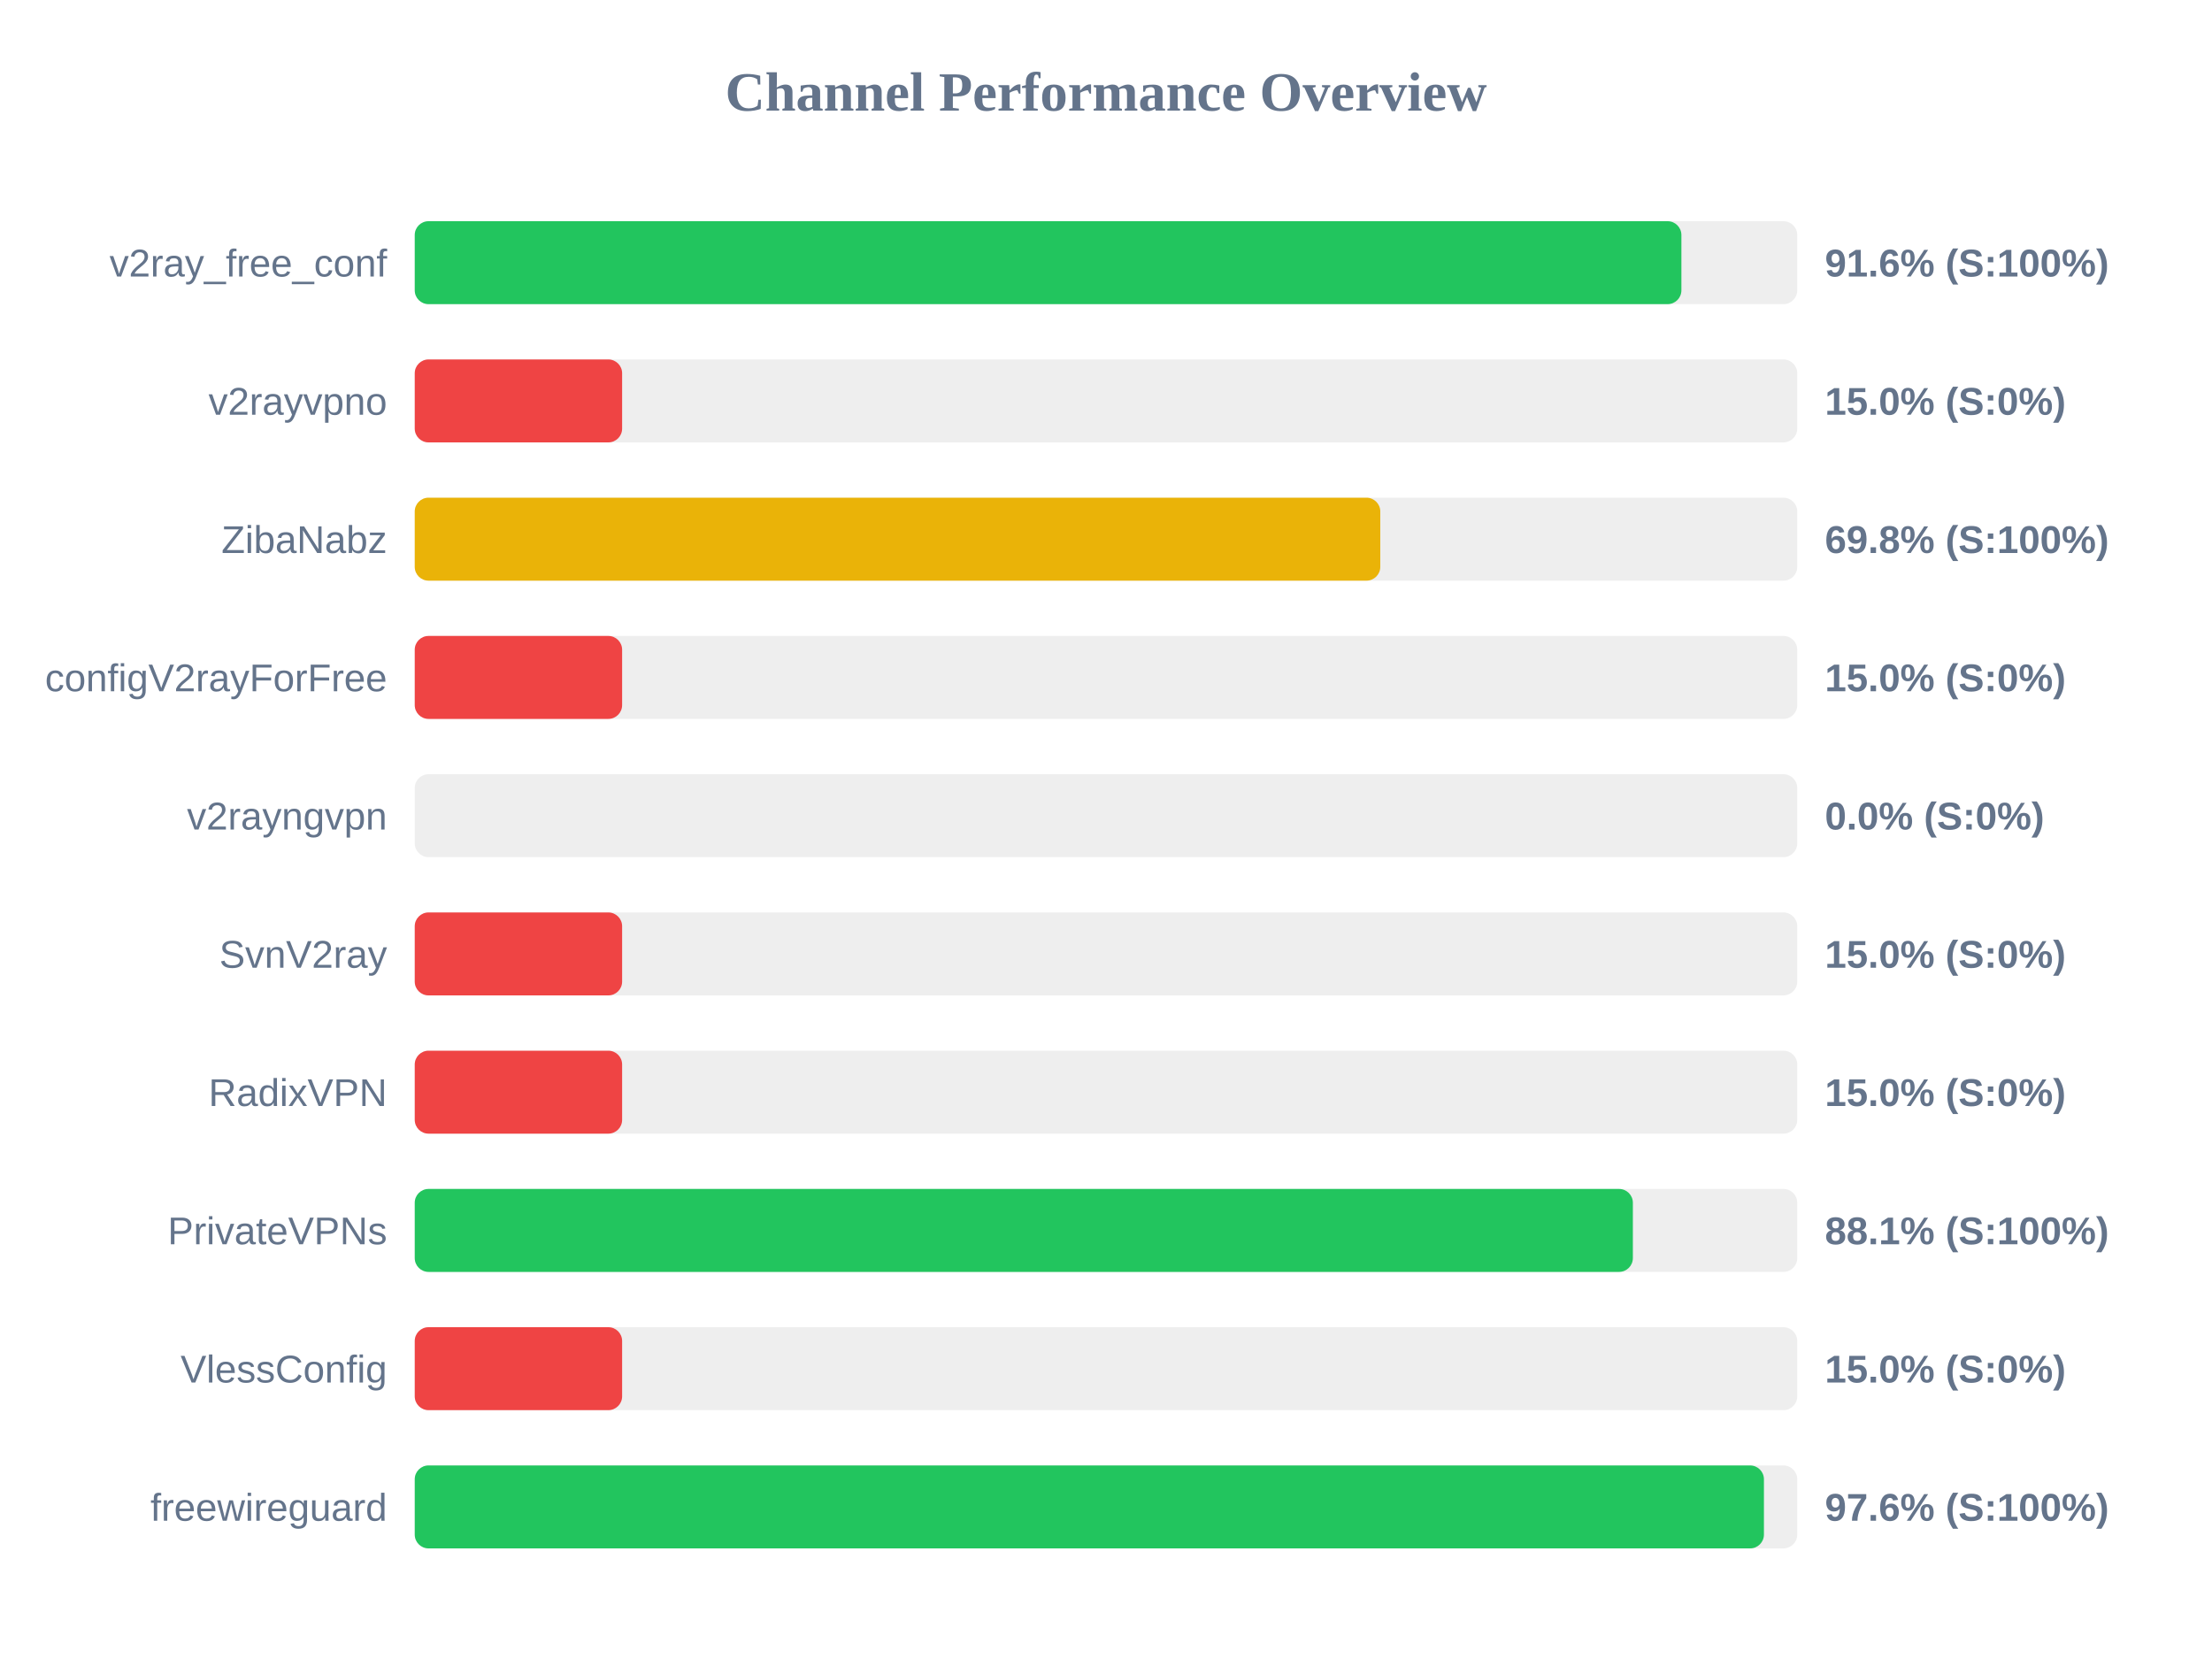
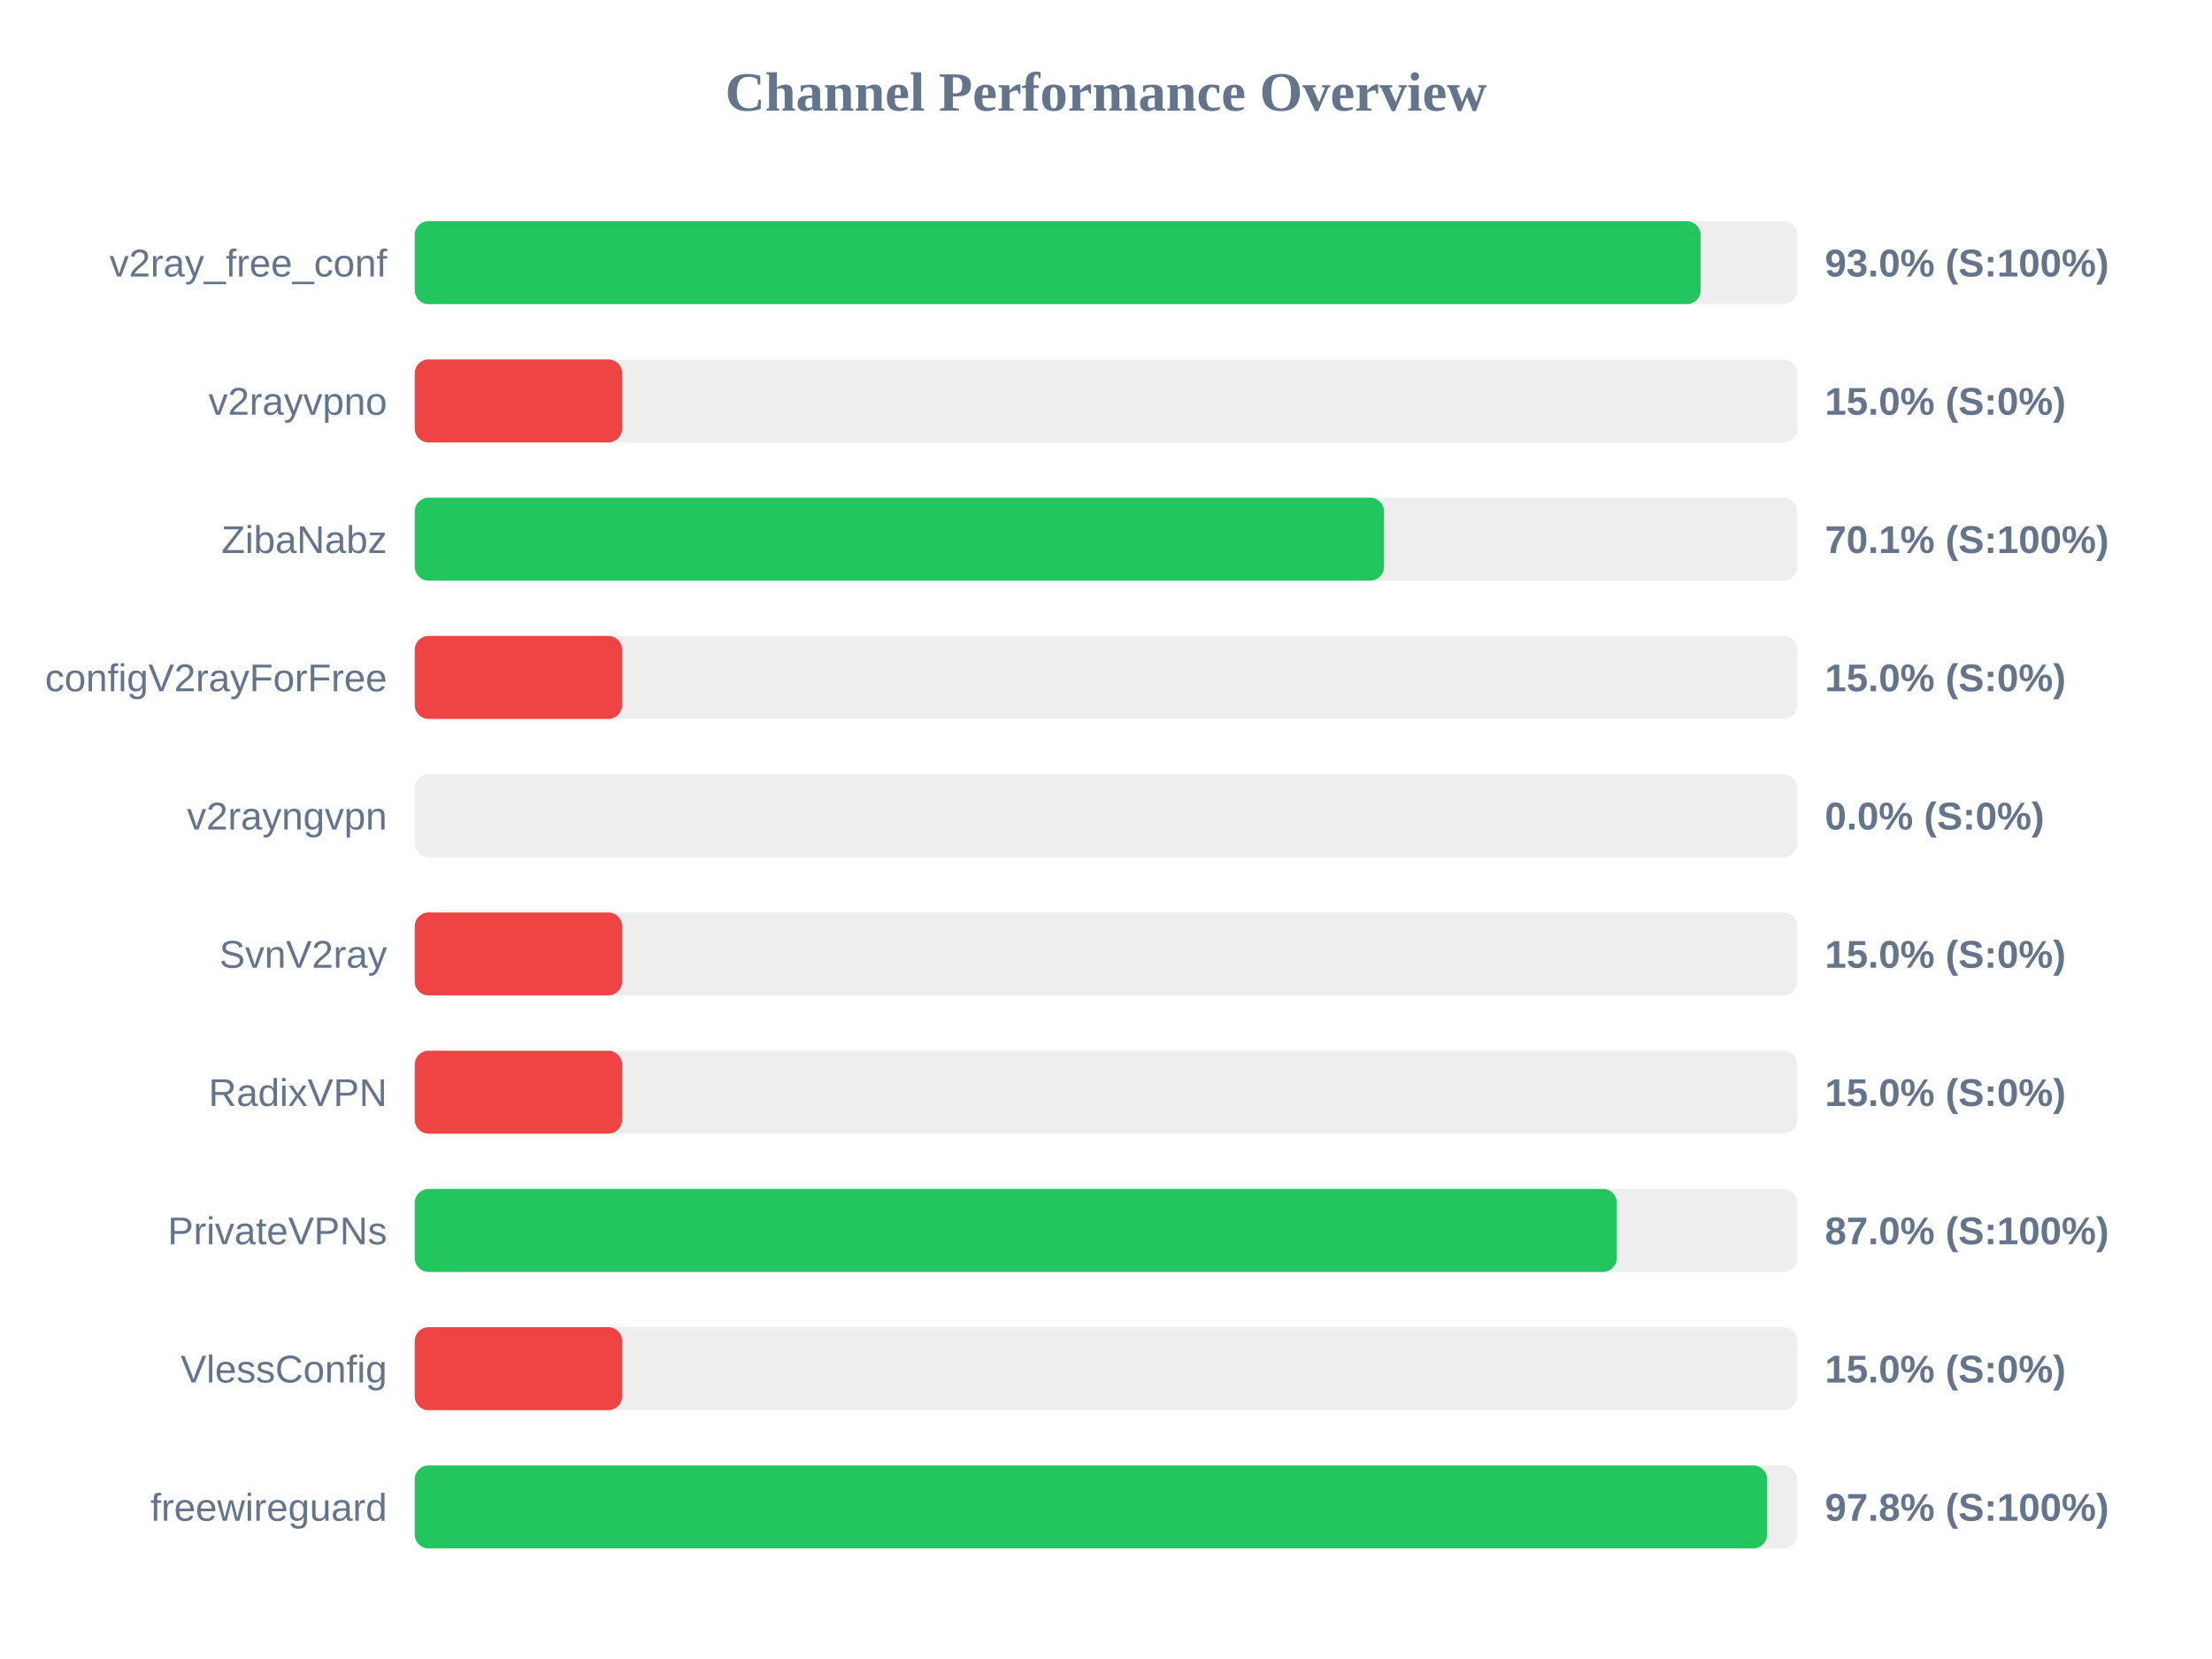
<svg xmlns="http://www.w3.org/2000/svg" width="800" height="600" version="1.1">
  <style>
        .row { font: 14px Arial; fill: #64748b; }
        .score { font: bold 14px Arial; fill: #64748b; }
    </style>
  <text x="400" y="40" text-anchor="middle" font-size="20px" font-weight="bold" fill="#64748b">Channel Performance Overview</text>
  <rect x="150" y="80" width="500" height="30" fill="#eee" rx="5" />
-   <rect x="150" y="80" width="458.1" height="30" fill="#22c55e" rx="5" />
+   <rect x="150" y="80" width="465.05" height="30" fill="#22c55e" rx="5" />
  <text x="140" y="100" text-anchor="end" class="row">v2ray_free_conf</text>
-   <text x="660" y="100" text-anchor="start" class="score">91.6% (S:100%)</text>
+   <text x="660" y="100" text-anchor="start" class="score">93.0% (S:100%)</text>
  <rect x="150" y="130" width="500" height="30" fill="#eee" rx="5" />
  <rect x="150" y="130" width="75.0" height="30" fill="#ef4444" rx="5" />
  <text x="140" y="150" text-anchor="end" class="row">v2rayvpno</text>
  <text x="660" y="150" text-anchor="start" class="score">15.0% (S:0%)</text>
  <rect x="150" y="180" width="500" height="30" fill="#eee" rx="5" />
-   <rect x="150" y="180" width="349.2" height="30" fill="#eab308" rx="5" />
+   <rect x="150" y="180" width="350.55" height="30" fill="#22c55e" rx="5" />
  <text x="140" y="200" text-anchor="end" class="row">ZibaNabz</text>
-   <text x="660" y="200" text-anchor="start" class="score">69.8% (S:100%)</text>
+   <text x="660" y="200" text-anchor="start" class="score">70.1% (S:100%)</text>
  <rect x="150" y="230" width="500" height="30" fill="#eee" rx="5" />
  <rect x="150" y="230" width="75.0" height="30" fill="#ef4444" rx="5" />
  <text x="140" y="250" text-anchor="end" class="row">configV2rayForFree</text>
  <text x="660" y="250" text-anchor="start" class="score">15.0% (S:0%)</text>
  <rect x="150" y="280" width="500" height="30" fill="#eee" rx="5" />
  <rect x="150" y="280" width="0.0" height="30" fill="#ef4444" rx="5" />
  <text x="140" y="300" text-anchor="end" class="row">v2rayngvpn</text>
  <text x="660" y="300" text-anchor="start" class="score">0.0% (S:0%)</text>
  <rect x="150" y="330" width="500" height="30" fill="#eee" rx="5" />
  <rect x="150" y="330" width="75.0" height="30" fill="#ef4444" rx="5" />
  <text x="140" y="350" text-anchor="end" class="row">SvnV2ray</text>
  <text x="660" y="350" text-anchor="start" class="score">15.0% (S:0%)</text>
  <rect x="150" y="380" width="500" height="30" fill="#eee" rx="5" />
  <rect x="150" y="380" width="75.0" height="30" fill="#ef4444" rx="5" />
  <text x="140" y="400" text-anchor="end" class="row">RadixVPN</text>
  <text x="660" y="400" text-anchor="start" class="score">15.0% (S:0%)</text>
  <rect x="150" y="430" width="500" height="30" fill="#eee" rx="5" />
-   <rect x="150" y="430" width="440.55" height="30" fill="#22c55e" rx="5" />
+   <rect x="150" y="430" width="434.75" height="30" fill="#22c55e" rx="5" />
  <text x="140" y="450" text-anchor="end" class="row">PrivateVPNs</text>
-   <text x="660" y="450" text-anchor="start" class="score">88.1% (S:100%)</text>
+   <text x="660" y="450" text-anchor="start" class="score">87.0% (S:100%)</text>
  <rect x="150" y="480" width="500" height="30" fill="#eee" rx="5" />
  <rect x="150" y="480" width="75.0" height="30" fill="#ef4444" rx="5" />
  <text x="140" y="500" text-anchor="end" class="row">VlessConfig</text>
  <text x="660" y="500" text-anchor="start" class="score">15.0% (S:0%)</text>
  <rect x="150" y="530" width="500" height="30" fill="#eee" rx="5" />
-   <rect x="150" y="530" width="487.95" height="30" fill="#22c55e" rx="5" />
+   <rect x="150" y="530" width="489.1" height="30" fill="#22c55e" rx="5" />
  <text x="140" y="550" text-anchor="end" class="row">freewireguard</text>
-   <text x="660" y="550" text-anchor="start" class="score">97.6% (S:100%)</text>
+   <text x="660" y="550" text-anchor="start" class="score">97.8% (S:100%)</text>
</svg>
